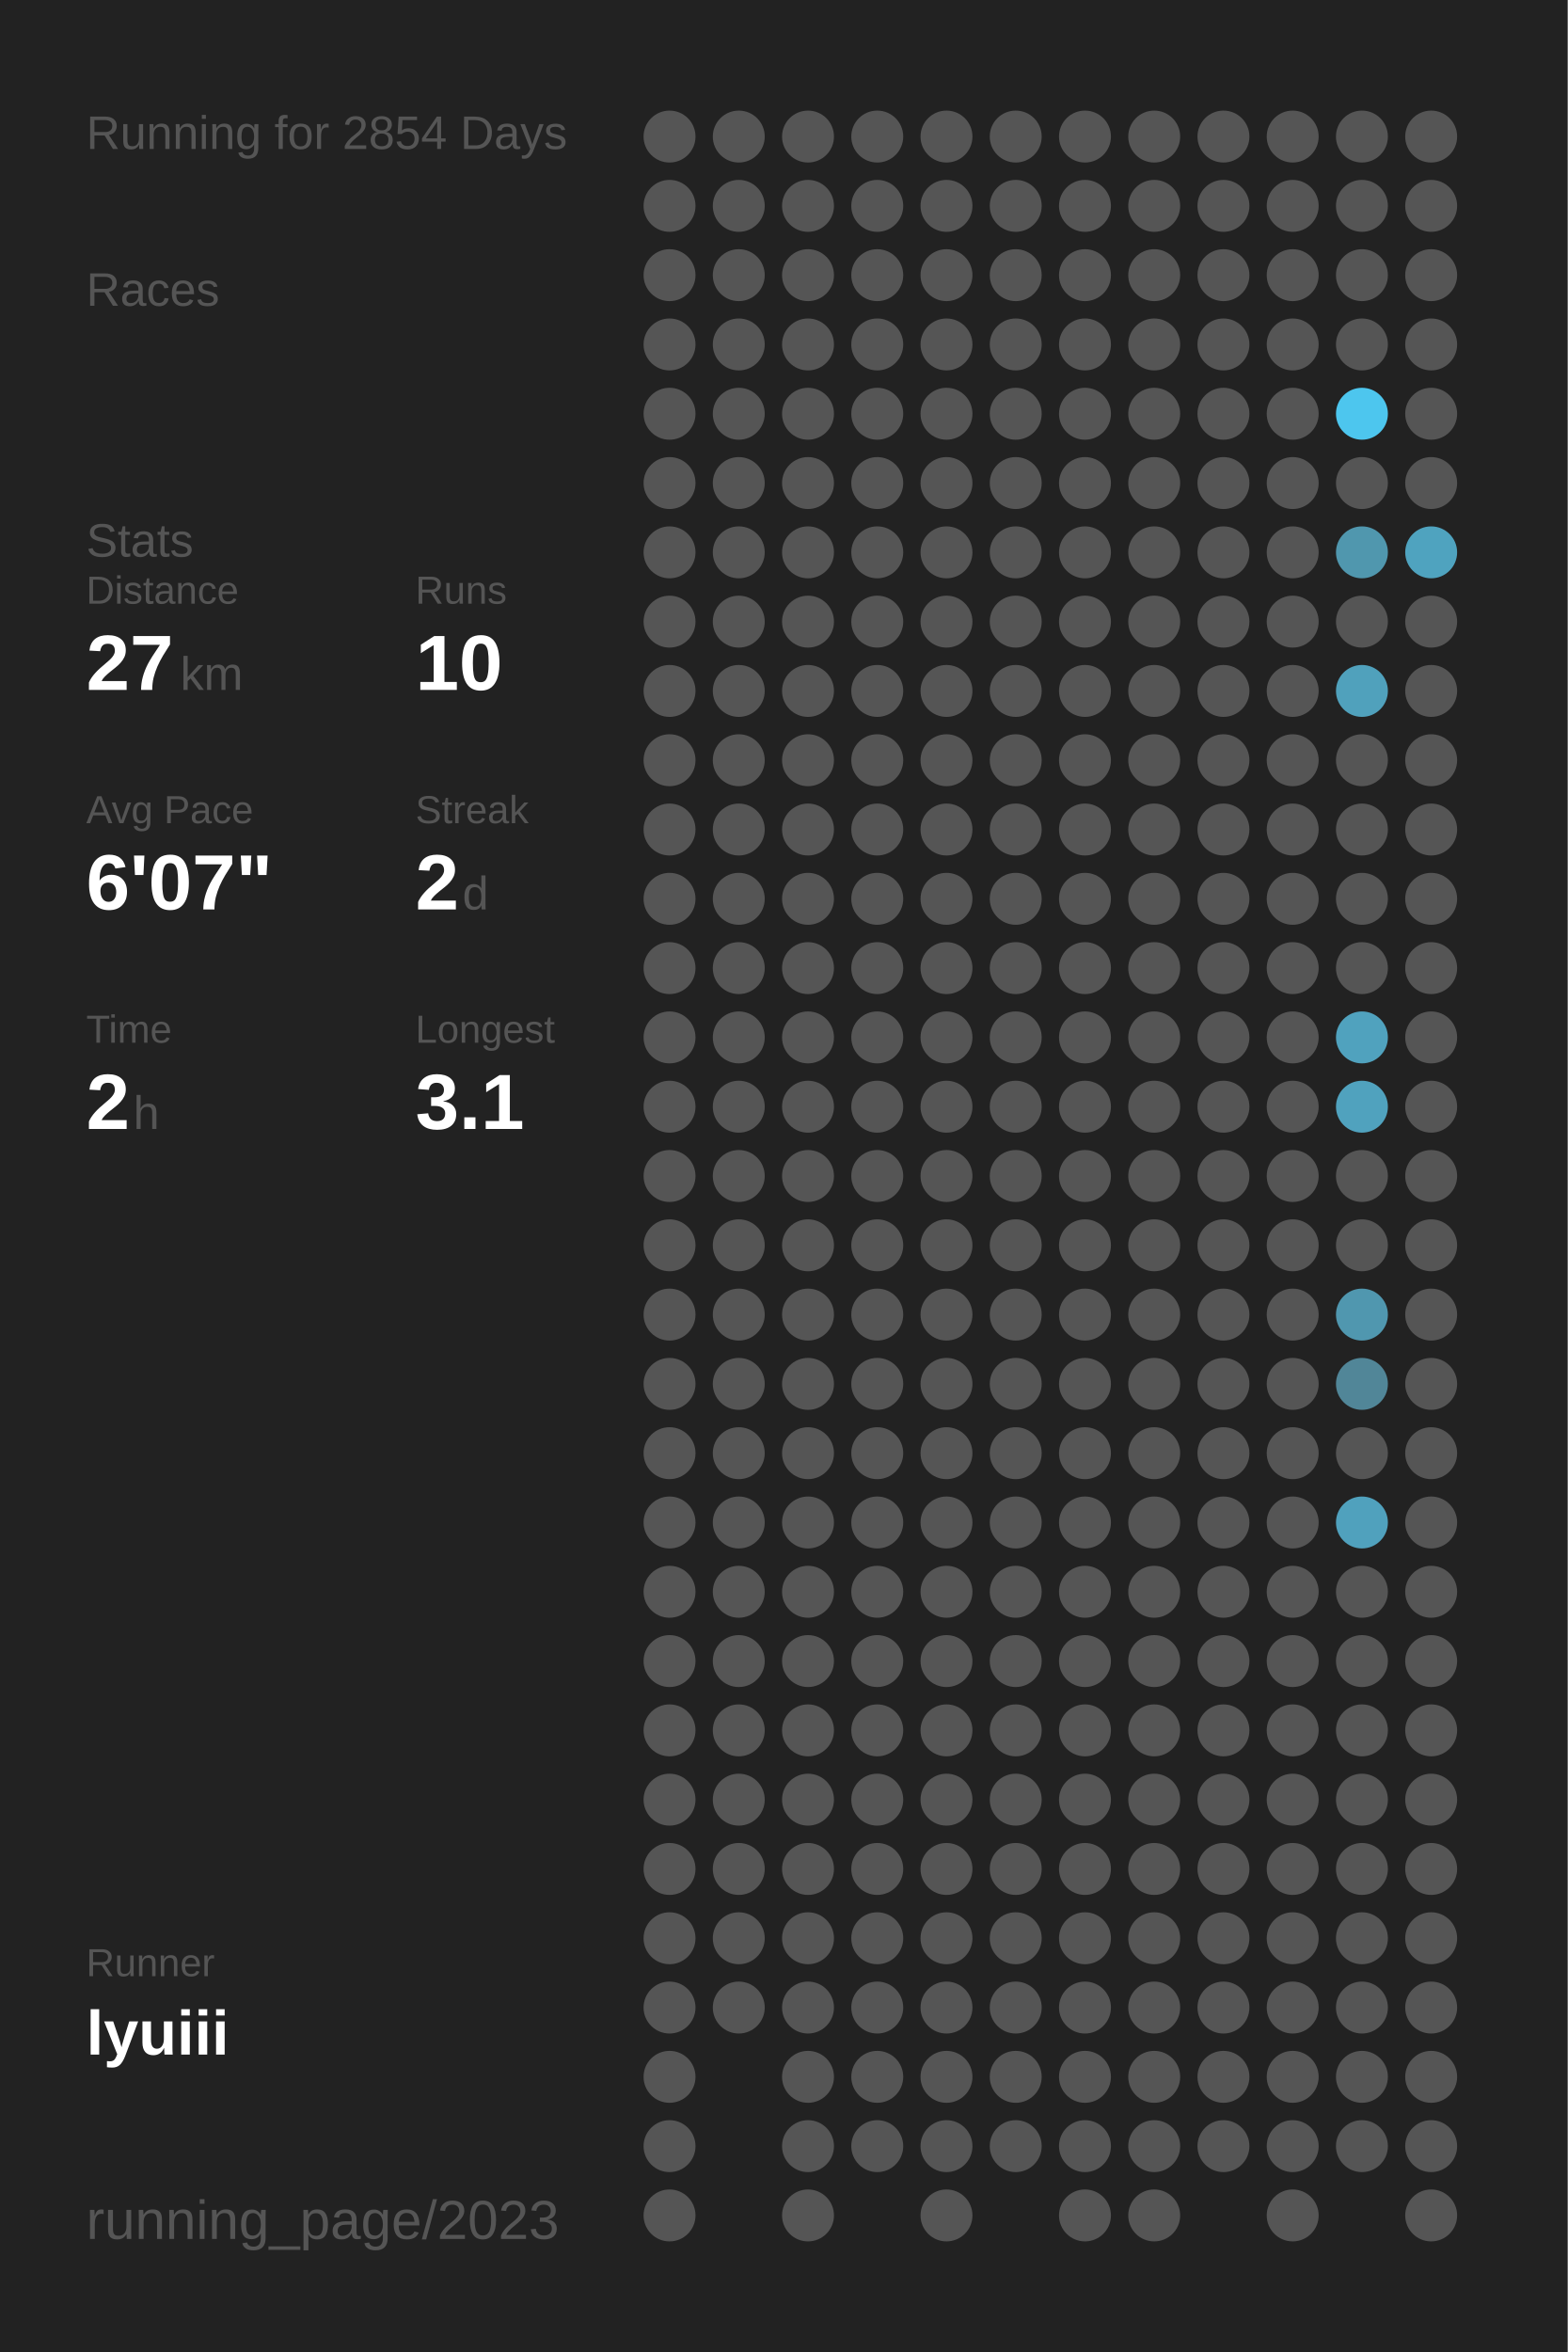
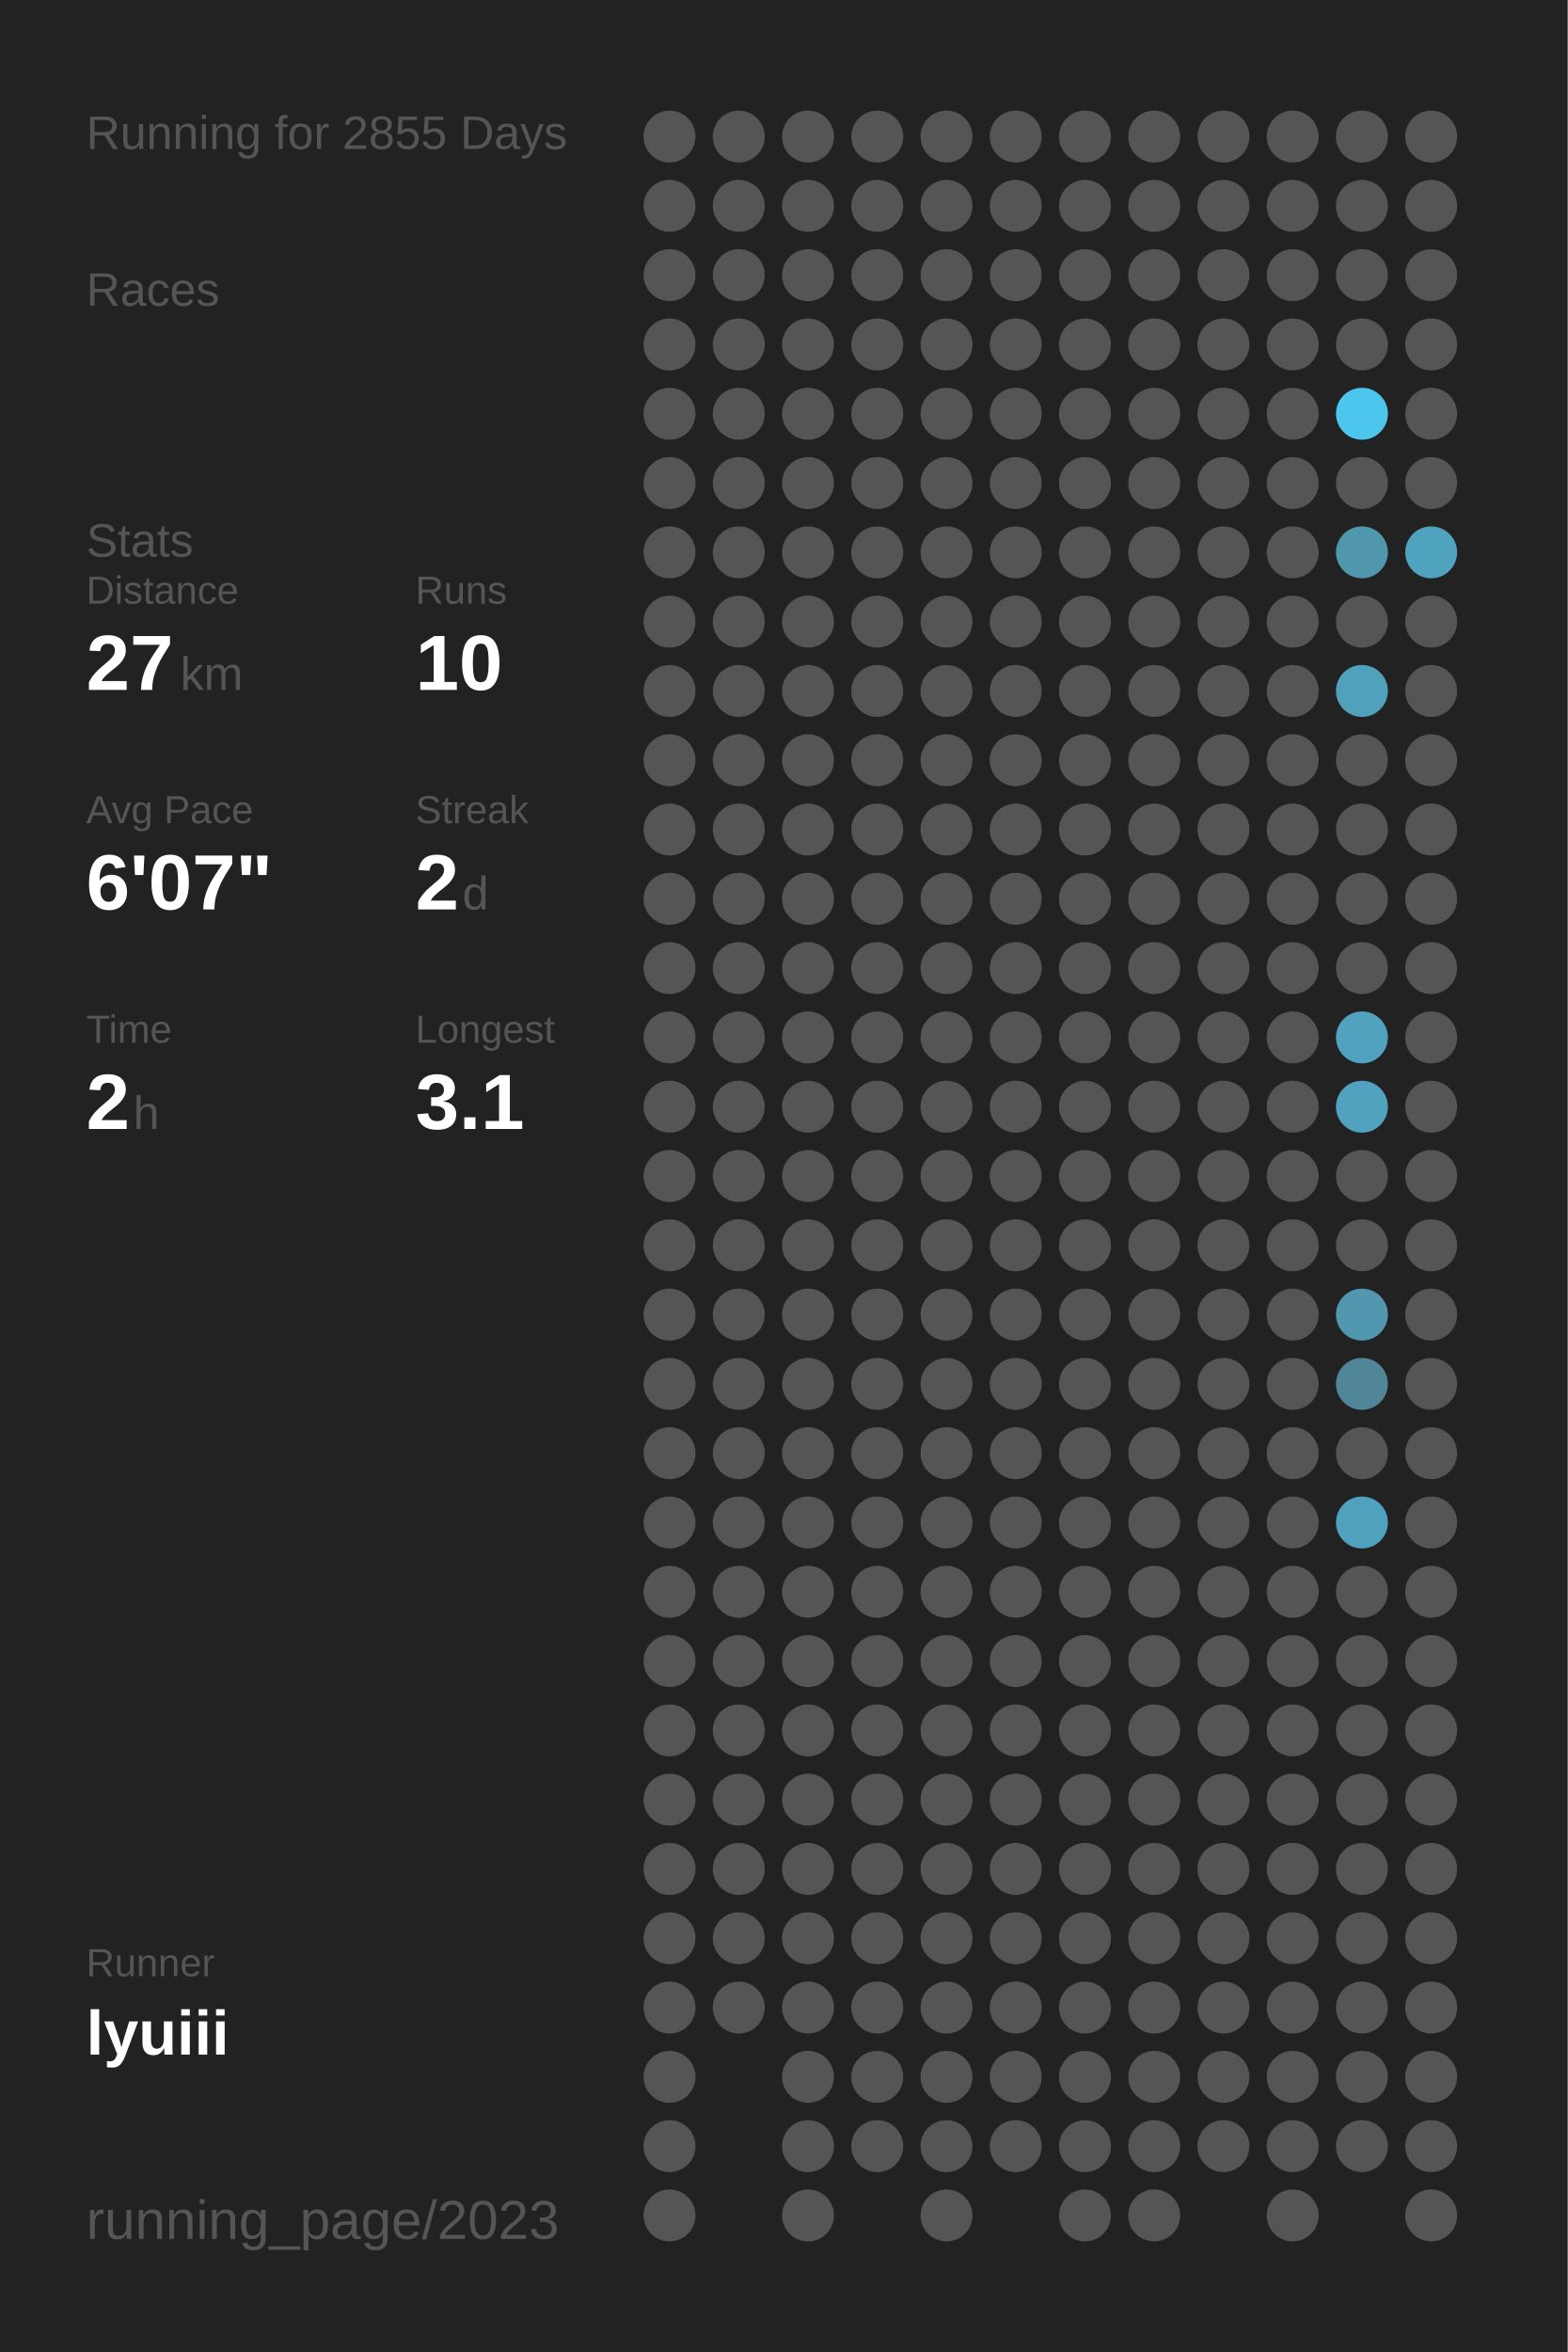
<svg xmlns="http://www.w3.org/2000/svg" baseProfile="full" height="300mm" version="1.1" viewBox="0,0,200,300" width="200mm">
  <defs />
  <rect fill="#222222" height="300" width="200" x="0" y="0" />
-   <text fill="#555555" style="font-size:6px; font-family:Arial;" x="11" y="19">Running for 2854 Days</text>
+   <text fill="#555555" style="font-size:6px; font-family:Arial;" x="11" y="19">Running for 2855 Days</text>
  <text fill="#555555" style="font-size:6px; font-family:Arial;" x="11" y="39">Races</text>
  <text fill="#555555" style="font-size:6px; font-family:Arial;" x="11" y="71">Stats</text>
  <text fill="#555555" style="font-size:5px; font-family:Arial;" x="11" y="77">Distance</text>
  <text fill="#FFFFFF" style="font-size:10px; font-family:Arial; font-weight:bold;" x="11" y="88">27</text>
  <text fill="#555555" style="font-size:6px; font-family:Arial;" x="23" y="88">km</text>
  <text fill="#555555" style="font-size:5px; font-family:Arial;" x="53" y="77">Runs</text>
  <text fill="#FFFFFF" style="font-size:10px; font-family:Arial; font-weight:bold;" x="53" y="88">10</text>
  <text fill="#555555" style="font-size:5px; font-family:Arial;" x="11" y="105">Avg Pace</text>
  <text fill="#FFFFFF" style="font-size:10px; font-family:Arial; font-weight:bold;" x="11" y="116">6'07"</text>
  <text fill="#555555" style="font-size:5px; font-family:Arial;" x="53" y="105">Streak</text>
  <text fill="#FFFFFF" style="font-size:10px; font-family:Arial; font-weight:bold;" x="53" y="116">2</text>
  <text fill="#555555" style="font-size:6px; font-family:Arial;" x="59" y="116">d</text>
  <text fill="#555555" style="font-size:5px; font-family:Arial;" x="11" y="133">Time</text>
  <text fill="#FFFFFF" style="font-size:10px; font-family:Arial; font-weight:bold;" x="11" y="144">2</text>
  <text fill="#555555" style="font-size:6px; font-family:Arial;" x="17" y="144">h</text>
  <text fill="#555555" style="font-size:5px; font-family:Arial;" x="53" y="133">Longest</text>
  <text fill="#FFFFFF" style="font-size:10px; font-family:Arial; font-weight:bold;" x="53" y="144">3.1</text>
  <text fill="#555555" style="font-size:5px; font-family:Arial;" x="11" y="252.065">Runner</text>
  <text fill="#FFFFFF" style="font-size:8px; font-family:Arial; font-weight:bold;" x="11" y="262.065">lyuiii</text>
  <text fill="#555555" style="font-size:7px; font-family:Arial;" x="11" y="285.581">running_page/2023</text>
  <circle cx="85.417" cy="17.419" fill="#555555" r="3.312" />
  <circle cx="85.417" cy="26.258" fill="#555555" r="3.312" />
  <circle cx="85.417" cy="35.097" fill="#555555" r="3.312" />
  <circle cx="85.417" cy="43.935" fill="#555555" r="3.312" />
  <circle cx="85.417" cy="52.774" fill="#555555" r="3.312" />
  <circle cx="85.417" cy="61.613" fill="#555555" r="3.312" />
  <circle cx="85.417" cy="70.452" fill="#555555" r="3.312" />
  <circle cx="85.417" cy="79.29" fill="#555555" r="3.312" />
  <circle cx="85.417" cy="88.129" fill="#555555" r="3.312" />
  <circle cx="85.417" cy="96.968" fill="#555555" r="3.312" />
  <circle cx="85.417" cy="105.806" fill="#555555" r="3.312" />
  <circle cx="85.417" cy="114.645" fill="#555555" r="3.312" />
  <circle cx="85.417" cy="123.484" fill="#555555" r="3.312" />
  <circle cx="85.417" cy="132.323" fill="#555555" r="3.312" />
  <circle cx="85.417" cy="141.161" fill="#555555" r="3.312" />
  <circle cx="85.417" cy="150" fill="#555555" r="3.312" />
  <circle cx="85.417" cy="158.839" fill="#555555" r="3.312" />
  <circle cx="85.417" cy="167.677" fill="#555555" r="3.312" />
  <circle cx="85.417" cy="176.516" fill="#555555" r="3.312" />
  <circle cx="85.417" cy="185.355" fill="#555555" r="3.312" />
  <circle cx="85.417" cy="194.194" fill="#555555" r="3.312" />
  <circle cx="85.417" cy="203.032" fill="#555555" r="3.312" />
  <circle cx="85.417" cy="211.871" fill="#555555" r="3.312" />
  <circle cx="85.417" cy="220.71" fill="#555555" r="3.312" />
  <circle cx="85.417" cy="229.548" fill="#555555" r="3.312" />
  <circle cx="85.417" cy="238.387" fill="#555555" r="3.312" />
  <circle cx="85.417" cy="247.226" fill="#555555" r="3.312" />
  <circle cx="85.417" cy="256.065" fill="#555555" r="3.312" />
  <circle cx="85.417" cy="264.903" fill="#555555" r="3.312" />
  <circle cx="85.417" cy="273.742" fill="#555555" r="3.312" />
  <circle cx="85.417" cy="282.581" fill="#555555" r="3.312" />
  <circle cx="94.25" cy="17.419" fill="#555555" r="3.312" />
  <circle cx="94.25" cy="26.258" fill="#555555" r="3.312" />
  <circle cx="94.25" cy="35.097" fill="#555555" r="3.312" />
  <circle cx="94.25" cy="43.935" fill="#555555" r="3.312" />
  <circle cx="94.25" cy="52.774" fill="#555555" r="3.312" />
  <circle cx="94.25" cy="61.613" fill="#555555" r="3.312" />
  <circle cx="94.25" cy="70.452" fill="#555555" r="3.312" />
  <circle cx="94.25" cy="79.29" fill="#555555" r="3.312" />
  <circle cx="94.25" cy="88.129" fill="#555555" r="3.312" />
  <circle cx="94.25" cy="96.968" fill="#555555" r="3.312" />
  <circle cx="94.25" cy="105.806" fill="#555555" r="3.312" />
  <circle cx="94.25" cy="114.645" fill="#555555" r="3.312" />
  <circle cx="94.25" cy="123.484" fill="#555555" r="3.312" />
  <circle cx="94.25" cy="132.323" fill="#555555" r="3.312" />
  <circle cx="94.25" cy="141.161" fill="#555555" r="3.312" />
  <circle cx="94.25" cy="150" fill="#555555" r="3.312" />
  <circle cx="94.25" cy="158.839" fill="#555555" r="3.312" />
  <circle cx="94.25" cy="167.677" fill="#555555" r="3.312" />
  <circle cx="94.25" cy="176.516" fill="#555555" r="3.312" />
  <circle cx="94.25" cy="185.355" fill="#555555" r="3.312" />
  <circle cx="94.25" cy="194.194" fill="#555555" r="3.312" />
  <circle cx="94.25" cy="203.032" fill="#555555" r="3.312" />
  <circle cx="94.25" cy="211.871" fill="#555555" r="3.312" />
  <circle cx="94.25" cy="220.71" fill="#555555" r="3.312" />
  <circle cx="94.25" cy="229.548" fill="#555555" r="3.312" />
  <circle cx="94.25" cy="238.387" fill="#555555" r="3.312" />
  <circle cx="94.25" cy="247.226" fill="#555555" r="3.312" />
  <circle cx="94.25" cy="256.065" fill="#555555" r="3.312" />
  <circle cx="103.083" cy="17.419" fill="#555555" r="3.312" />
  <circle cx="103.083" cy="26.258" fill="#555555" r="3.312" />
  <circle cx="103.083" cy="35.097" fill="#555555" r="3.312" />
  <circle cx="103.083" cy="43.935" fill="#555555" r="3.312" />
  <circle cx="103.083" cy="52.774" fill="#555555" r="3.312" />
  <circle cx="103.083" cy="61.613" fill="#555555" r="3.312" />
  <circle cx="103.083" cy="70.452" fill="#555555" r="3.312" />
  <circle cx="103.083" cy="79.29" fill="#555555" r="3.312" />
  <circle cx="103.083" cy="88.129" fill="#555555" r="3.312" />
  <circle cx="103.083" cy="96.968" fill="#555555" r="3.312" />
  <circle cx="103.083" cy="105.806" fill="#555555" r="3.312" />
  <circle cx="103.083" cy="114.645" fill="#555555" r="3.312" />
  <circle cx="103.083" cy="123.484" fill="#555555" r="3.312" />
  <circle cx="103.083" cy="132.323" fill="#555555" r="3.312" />
  <circle cx="103.083" cy="141.161" fill="#555555" r="3.312" />
  <circle cx="103.083" cy="150" fill="#555555" r="3.312" />
  <circle cx="103.083" cy="158.839" fill="#555555" r="3.312" />
  <circle cx="103.083" cy="167.677" fill="#555555" r="3.312" />
  <circle cx="103.083" cy="176.516" fill="#555555" r="3.312" />
  <circle cx="103.083" cy="185.355" fill="#555555" r="3.312" />
  <circle cx="103.083" cy="194.194" fill="#555555" r="3.312" />
  <circle cx="103.083" cy="203.032" fill="#555555" r="3.312" />
  <circle cx="103.083" cy="211.871" fill="#555555" r="3.312" />
  <circle cx="103.083" cy="220.71" fill="#555555" r="3.312" />
  <circle cx="103.083" cy="229.548" fill="#555555" r="3.312" />
  <circle cx="103.083" cy="238.387" fill="#555555" r="3.312" />
  <circle cx="103.083" cy="247.226" fill="#555555" r="3.312" />
  <circle cx="103.083" cy="256.065" fill="#555555" r="3.312" />
  <circle cx="103.083" cy="264.903" fill="#555555" r="3.312" />
  <circle cx="103.083" cy="273.742" fill="#555555" r="3.312" />
  <circle cx="103.083" cy="282.581" fill="#555555" r="3.312" />
  <circle cx="111.917" cy="17.419" fill="#555555" r="3.312" />
  <circle cx="111.917" cy="26.258" fill="#555555" r="3.312" />
  <circle cx="111.917" cy="35.097" fill="#555555" r="3.312" />
  <circle cx="111.917" cy="43.935" fill="#555555" r="3.312" />
  <circle cx="111.917" cy="52.774" fill="#555555" r="3.312" />
  <circle cx="111.917" cy="61.613" fill="#555555" r="3.312" />
  <circle cx="111.917" cy="70.452" fill="#555555" r="3.312" />
  <circle cx="111.917" cy="79.29" fill="#555555" r="3.312" />
  <circle cx="111.917" cy="88.129" fill="#555555" r="3.312" />
  <circle cx="111.917" cy="96.968" fill="#555555" r="3.312" />
  <circle cx="111.917" cy="105.806" fill="#555555" r="3.312" />
  <circle cx="111.917" cy="114.645" fill="#555555" r="3.312" />
  <circle cx="111.917" cy="123.484" fill="#555555" r="3.312" />
  <circle cx="111.917" cy="132.323" fill="#555555" r="3.312" />
  <circle cx="111.917" cy="141.161" fill="#555555" r="3.312" />
  <circle cx="111.917" cy="150" fill="#555555" r="3.312" />
  <circle cx="111.917" cy="158.839" fill="#555555" r="3.312" />
  <circle cx="111.917" cy="167.677" fill="#555555" r="3.312" />
  <circle cx="111.917" cy="176.516" fill="#555555" r="3.312" />
  <circle cx="111.917" cy="185.355" fill="#555555" r="3.312" />
  <circle cx="111.917" cy="194.194" fill="#555555" r="3.312" />
  <circle cx="111.917" cy="203.032" fill="#555555" r="3.312" />
  <circle cx="111.917" cy="211.871" fill="#555555" r="3.312" />
  <circle cx="111.917" cy="220.71" fill="#555555" r="3.312" />
  <circle cx="111.917" cy="229.548" fill="#555555" r="3.312" />
  <circle cx="111.917" cy="238.387" fill="#555555" r="3.312" />
  <circle cx="111.917" cy="247.226" fill="#555555" r="3.312" />
  <circle cx="111.917" cy="256.065" fill="#555555" r="3.312" />
  <circle cx="111.917" cy="264.903" fill="#555555" r="3.312" />
  <circle cx="111.917" cy="273.742" fill="#555555" r="3.312" />
  <circle cx="120.75" cy="17.419" fill="#555555" r="3.312" />
  <circle cx="120.75" cy="26.258" fill="#555555" r="3.312" />
  <circle cx="120.75" cy="35.097" fill="#555555" r="3.312" />
  <circle cx="120.75" cy="43.935" fill="#555555" r="3.312" />
  <circle cx="120.75" cy="52.774" fill="#555555" r="3.312" />
  <circle cx="120.75" cy="61.613" fill="#555555" r="3.312" />
  <circle cx="120.75" cy="70.452" fill="#555555" r="3.312" />
  <circle cx="120.75" cy="79.29" fill="#555555" r="3.312" />
  <circle cx="120.75" cy="88.129" fill="#555555" r="3.312" />
  <circle cx="120.75" cy="96.968" fill="#555555" r="3.312" />
  <circle cx="120.75" cy="105.806" fill="#555555" r="3.312" />
  <circle cx="120.75" cy="114.645" fill="#555555" r="3.312" />
  <circle cx="120.75" cy="123.484" fill="#555555" r="3.312" />
  <circle cx="120.75" cy="132.323" fill="#555555" r="3.312" />
  <circle cx="120.75" cy="141.161" fill="#555555" r="3.312" />
  <circle cx="120.75" cy="150" fill="#555555" r="3.312" />
  <circle cx="120.75" cy="158.839" fill="#555555" r="3.312" />
  <circle cx="120.75" cy="167.677" fill="#555555" r="3.312" />
  <circle cx="120.75" cy="176.516" fill="#555555" r="3.312" />
  <circle cx="120.75" cy="185.355" fill="#555555" r="3.312" />
  <circle cx="120.75" cy="194.194" fill="#555555" r="3.312" />
  <circle cx="120.75" cy="203.032" fill="#555555" r="3.312" />
  <circle cx="120.75" cy="211.871" fill="#555555" r="3.312" />
  <circle cx="120.75" cy="220.71" fill="#555555" r="3.312" />
  <circle cx="120.75" cy="229.548" fill="#555555" r="3.312" />
  <circle cx="120.75" cy="238.387" fill="#555555" r="3.312" />
  <circle cx="120.75" cy="247.226" fill="#555555" r="3.312" />
  <circle cx="120.75" cy="256.065" fill="#555555" r="3.312" />
  <circle cx="120.75" cy="264.903" fill="#555555" r="3.312" />
  <circle cx="120.75" cy="273.742" fill="#555555" r="3.312" />
  <circle cx="120.75" cy="282.581" fill="#555555" r="3.312" />
  <circle cx="129.583" cy="17.419" fill="#555555" r="3.312" />
  <circle cx="129.583" cy="26.258" fill="#555555" r="3.312" />
  <circle cx="129.583" cy="35.097" fill="#555555" r="3.312" />
  <circle cx="129.583" cy="43.935" fill="#555555" r="3.312" />
  <circle cx="129.583" cy="52.774" fill="#555555" r="3.312" />
  <circle cx="129.583" cy="61.613" fill="#555555" r="3.312" />
  <circle cx="129.583" cy="70.452" fill="#555555" r="3.312" />
  <circle cx="129.583" cy="79.29" fill="#555555" r="3.312" />
  <circle cx="129.583" cy="88.129" fill="#555555" r="3.312" />
  <circle cx="129.583" cy="96.968" fill="#555555" r="3.312" />
  <circle cx="129.583" cy="105.806" fill="#555555" r="3.312" />
  <circle cx="129.583" cy="114.645" fill="#555555" r="3.312" />
  <circle cx="129.583" cy="123.484" fill="#555555" r="3.312" />
  <circle cx="129.583" cy="132.323" fill="#555555" r="3.312" />
  <circle cx="129.583" cy="141.161" fill="#555555" r="3.312" />
  <circle cx="129.583" cy="150" fill="#555555" r="3.312" />
  <circle cx="129.583" cy="158.839" fill="#555555" r="3.312" />
  <circle cx="129.583" cy="167.677" fill="#555555" r="3.312" />
  <circle cx="129.583" cy="176.516" fill="#555555" r="3.312" />
  <circle cx="129.583" cy="185.355" fill="#555555" r="3.312" />
  <circle cx="129.583" cy="194.194" fill="#555555" r="3.312" />
  <circle cx="129.583" cy="203.032" fill="#555555" r="3.312" />
  <circle cx="129.583" cy="211.871" fill="#555555" r="3.312" />
  <circle cx="129.583" cy="220.71" fill="#555555" r="3.312" />
  <circle cx="129.583" cy="229.548" fill="#555555" r="3.312" />
  <circle cx="129.583" cy="238.387" fill="#555555" r="3.312" />
  <circle cx="129.583" cy="247.226" fill="#555555" r="3.312" />
  <circle cx="129.583" cy="256.065" fill="#555555" r="3.312" />
  <circle cx="129.583" cy="264.903" fill="#555555" r="3.312" />
  <circle cx="129.583" cy="273.742" fill="#555555" r="3.312" />
  <circle cx="138.417" cy="17.419" fill="#555555" r="3.312" />
  <circle cx="138.417" cy="26.258" fill="#555555" r="3.312" />
  <circle cx="138.417" cy="35.097" fill="#555555" r="3.312" />
  <circle cx="138.417" cy="43.935" fill="#555555" r="3.312" />
  <circle cx="138.417" cy="52.774" fill="#555555" r="3.312" />
  <circle cx="138.417" cy="61.613" fill="#555555" r="3.312" />
  <circle cx="138.417" cy="70.452" fill="#555555" r="3.312" />
  <circle cx="138.417" cy="79.29" fill="#555555" r="3.312" />
  <circle cx="138.417" cy="88.129" fill="#555555" r="3.312" />
  <circle cx="138.417" cy="96.968" fill="#555555" r="3.312" />
  <circle cx="138.417" cy="105.806" fill="#555555" r="3.312" />
  <circle cx="138.417" cy="114.645" fill="#555555" r="3.312" />
  <circle cx="138.417" cy="123.484" fill="#555555" r="3.312" />
  <circle cx="138.417" cy="132.323" fill="#555555" r="3.312" />
  <circle cx="138.417" cy="141.161" fill="#555555" r="3.312" />
  <circle cx="138.417" cy="150" fill="#555555" r="3.312" />
  <circle cx="138.417" cy="158.839" fill="#555555" r="3.312" />
  <circle cx="138.417" cy="167.677" fill="#555555" r="3.312" />
  <circle cx="138.417" cy="176.516" fill="#555555" r="3.312" />
  <circle cx="138.417" cy="185.355" fill="#555555" r="3.312" />
  <circle cx="138.417" cy="194.194" fill="#555555" r="3.312" />
  <circle cx="138.417" cy="203.032" fill="#555555" r="3.312" />
  <circle cx="138.417" cy="211.871" fill="#555555" r="3.312" />
  <circle cx="138.417" cy="220.71" fill="#555555" r="3.312" />
  <circle cx="138.417" cy="229.548" fill="#555555" r="3.312" />
  <circle cx="138.417" cy="238.387" fill="#555555" r="3.312" />
  <circle cx="138.417" cy="247.226" fill="#555555" r="3.312" />
  <circle cx="138.417" cy="256.065" fill="#555555" r="3.312" />
  <circle cx="138.417" cy="264.903" fill="#555555" r="3.312" />
  <circle cx="138.417" cy="273.742" fill="#555555" r="3.312" />
  <circle cx="138.417" cy="282.581" fill="#555555" r="3.312" />
  <circle cx="147.25" cy="17.419" fill="#555555" r="3.312" />
  <circle cx="147.25" cy="26.258" fill="#555555" r="3.312" />
  <circle cx="147.25" cy="35.097" fill="#555555" r="3.312" />
  <circle cx="147.25" cy="43.935" fill="#555555" r="3.312" />
  <circle cx="147.25" cy="52.774" fill="#555555" r="3.312" />
  <circle cx="147.25" cy="61.613" fill="#555555" r="3.312" />
  <circle cx="147.25" cy="70.452" fill="#555555" r="3.312" />
  <circle cx="147.25" cy="79.29" fill="#555555" r="3.312" />
  <circle cx="147.25" cy="88.129" fill="#555555" r="3.312" />
  <circle cx="147.25" cy="96.968" fill="#555555" r="3.312" />
  <circle cx="147.25" cy="105.806" fill="#555555" r="3.312" />
  <circle cx="147.25" cy="114.645" fill="#555555" r="3.312" />
  <circle cx="147.25" cy="123.484" fill="#555555" r="3.312" />
  <circle cx="147.25" cy="132.323" fill="#555555" r="3.312" />
  <circle cx="147.25" cy="141.161" fill="#555555" r="3.312" />
  <circle cx="147.25" cy="150" fill="#555555" r="3.312" />
  <circle cx="147.25" cy="158.839" fill="#555555" r="3.312" />
  <circle cx="147.25" cy="167.677" fill="#555555" r="3.312" />
  <circle cx="147.25" cy="176.516" fill="#555555" r="3.312" />
  <circle cx="147.25" cy="185.355" fill="#555555" r="3.312" />
  <circle cx="147.25" cy="194.194" fill="#555555" r="3.312" />
  <circle cx="147.25" cy="203.032" fill="#555555" r="3.312" />
  <circle cx="147.25" cy="211.871" fill="#555555" r="3.312" />
  <circle cx="147.25" cy="220.71" fill="#555555" r="3.312" />
  <circle cx="147.25" cy="229.548" fill="#555555" r="3.312" />
  <circle cx="147.25" cy="238.387" fill="#555555" r="3.312" />
  <circle cx="147.25" cy="247.226" fill="#555555" r="3.312" />
  <circle cx="147.25" cy="256.065" fill="#555555" r="3.312" />
  <circle cx="147.25" cy="264.903" fill="#555555" r="3.312" />
  <circle cx="147.25" cy="273.742" fill="#555555" r="3.312" />
  <circle cx="147.25" cy="282.581" fill="#555555" r="3.312" />
  <circle cx="156.083" cy="17.419" fill="#555555" r="3.312" />
  <circle cx="156.083" cy="26.258" fill="#555555" r="3.312" />
  <circle cx="156.083" cy="35.097" fill="#555555" r="3.312" />
  <circle cx="156.083" cy="43.935" fill="#555555" r="3.312" />
  <circle cx="156.083" cy="52.774" fill="#555555" r="3.312" />
  <circle cx="156.083" cy="61.613" fill="#555555" r="3.312" />
  <circle cx="156.083" cy="70.452" fill="#555555" r="3.312" />
  <circle cx="156.083" cy="79.29" fill="#555555" r="3.312" />
  <circle cx="156.083" cy="88.129" fill="#555555" r="3.312" />
  <circle cx="156.083" cy="96.968" fill="#555555" r="3.312" />
  <circle cx="156.083" cy="105.806" fill="#555555" r="3.312" />
  <circle cx="156.083" cy="114.645" fill="#555555" r="3.312" />
  <circle cx="156.083" cy="123.484" fill="#555555" r="3.312" />
  <circle cx="156.083" cy="132.323" fill="#555555" r="3.312" />
  <circle cx="156.083" cy="141.161" fill="#555555" r="3.312" />
  <circle cx="156.083" cy="150" fill="#555555" r="3.312" />
  <circle cx="156.083" cy="158.839" fill="#555555" r="3.312" />
  <circle cx="156.083" cy="167.677" fill="#555555" r="3.312" />
  <circle cx="156.083" cy="176.516" fill="#555555" r="3.312" />
  <circle cx="156.083" cy="185.355" fill="#555555" r="3.312" />
  <circle cx="156.083" cy="194.194" fill="#555555" r="3.312" />
  <circle cx="156.083" cy="203.032" fill="#555555" r="3.312" />
  <circle cx="156.083" cy="211.871" fill="#555555" r="3.312" />
  <circle cx="156.083" cy="220.71" fill="#555555" r="3.312" />
  <circle cx="156.083" cy="229.548" fill="#555555" r="3.312" />
  <circle cx="156.083" cy="238.387" fill="#555555" r="3.312" />
  <circle cx="156.083" cy="247.226" fill="#555555" r="3.312" />
  <circle cx="156.083" cy="256.065" fill="#555555" r="3.312" />
  <circle cx="156.083" cy="264.903" fill="#555555" r="3.312" />
  <circle cx="156.083" cy="273.742" fill="#555555" r="3.312" />
  <circle cx="164.917" cy="17.419" fill="#555555" r="3.312" />
  <circle cx="164.917" cy="26.258" fill="#555555" r="3.312" />
  <circle cx="164.917" cy="35.097" fill="#555555" r="3.312" />
  <circle cx="164.917" cy="43.935" fill="#555555" r="3.312" />
  <circle cx="164.917" cy="52.774" fill="#555555" r="3.312" />
  <circle cx="164.917" cy="61.613" fill="#555555" r="3.312" />
  <circle cx="164.917" cy="70.452" fill="#555555" r="3.312" />
  <circle cx="164.917" cy="79.29" fill="#555555" r="3.312" />
  <circle cx="164.917" cy="88.129" fill="#555555" r="3.312" />
  <circle cx="164.917" cy="96.968" fill="#555555" r="3.312" />
  <circle cx="164.917" cy="105.806" fill="#555555" r="3.312" />
  <circle cx="164.917" cy="114.645" fill="#555555" r="3.312" />
  <circle cx="164.917" cy="123.484" fill="#555555" r="3.312" />
  <circle cx="164.917" cy="132.323" fill="#555555" r="3.312" />
  <circle cx="164.917" cy="141.161" fill="#555555" r="3.312" />
  <circle cx="164.917" cy="150" fill="#555555" r="3.312" />
  <circle cx="164.917" cy="158.839" fill="#555555" r="3.312" />
  <circle cx="164.917" cy="167.677" fill="#555555" r="3.312" />
  <circle cx="164.917" cy="176.516" fill="#555555" r="3.312" />
  <circle cx="164.917" cy="185.355" fill="#555555" r="3.312" />
  <circle cx="164.917" cy="194.194" fill="#555555" r="3.312" />
  <circle cx="164.917" cy="203.032" fill="#555555" r="3.312" />
  <circle cx="164.917" cy="211.871" fill="#555555" r="3.312" />
  <circle cx="164.917" cy="220.71" fill="#555555" r="3.312" />
  <circle cx="164.917" cy="229.548" fill="#555555" r="3.312" />
  <circle cx="164.917" cy="238.387" fill="#555555" r="3.312" />
  <circle cx="164.917" cy="247.226" fill="#555555" r="3.312" />
  <circle cx="164.917" cy="256.065" fill="#555555" r="3.312" />
  <circle cx="164.917" cy="264.903" fill="#555555" r="3.312" />
  <circle cx="164.917" cy="273.742" fill="#555555" r="3.312" />
  <circle cx="164.917" cy="282.581" fill="#555555" r="3.312" />
  <circle cx="173.75" cy="17.419" fill="#555555" r="3.312" />
  <circle cx="173.75" cy="26.258" fill="#555555" r="3.312" />
  <circle cx="173.75" cy="35.097" fill="#555555" r="3.312" />
  <circle cx="173.75" cy="43.935" fill="#555555" r="3.312" />
  <circle cx="173.75" cy="52.774" fill="#4dc6ee" r="3.312" />
  <circle cx="173.75" cy="61.613" fill="#555555" r="3.312" />
  <circle cx="173.75" cy="70.452" fill="#5097ae" r="3.312" />
  <circle cx="173.75" cy="79.29" fill="#555555" r="3.312" />
  <circle cx="173.75" cy="88.129" fill="#50a1bc" r="3.312" />
  <circle cx="173.75" cy="96.968" fill="#555555" r="3.312" />
  <circle cx="173.75" cy="105.806" fill="#555555" r="3.312" />
  <circle cx="173.75" cy="114.645" fill="#555555" r="3.312" />
  <circle cx="173.75" cy="123.484" fill="#555555" r="3.312" />
  <circle cx="173.75" cy="132.323" fill="#50a2be" r="3.312" />
  <circle cx="173.75" cy="141.161" fill="#50a2be" r="3.312" />
  <circle cx="173.75" cy="150" fill="#555555" r="3.312" />
  <circle cx="173.75" cy="158.839" fill="#555555" r="3.312" />
  <circle cx="173.75" cy="167.677" fill="#5097af" r="3.312" />
  <circle cx="173.75" cy="176.516" fill="#518698" r="3.312" />
  <circle cx="173.75" cy="185.355" fill="#555555" r="3.312" />
  <circle cx="173.75" cy="194.194" fill="#50a1bd" r="3.312" />
  <circle cx="173.75" cy="203.032" fill="#555555" r="3.312" />
  <circle cx="173.75" cy="211.871" fill="#555555" r="3.312" />
  <circle cx="173.75" cy="220.71" fill="#555555" r="3.312" />
  <circle cx="173.75" cy="229.548" fill="#555555" r="3.312" />
  <circle cx="173.75" cy="238.387" fill="#555555" r="3.312" />
  <circle cx="173.75" cy="247.226" fill="#555555" r="3.312" />
  <circle cx="173.75" cy="256.065" fill="#555555" r="3.312" />
  <circle cx="173.75" cy="264.903" fill="#555555" r="3.312" />
  <circle cx="173.75" cy="273.742" fill="#555555" r="3.312" />
  <circle cx="182.583" cy="17.419" fill="#555555" r="3.312" />
  <circle cx="182.583" cy="26.258" fill="#555555" r="3.312" />
  <circle cx="182.583" cy="35.097" fill="#555555" r="3.312" />
  <circle cx="182.583" cy="43.935" fill="#555555" r="3.312" />
  <circle cx="182.583" cy="52.774" fill="#555555" r="3.312" />
  <circle cx="182.583" cy="61.613" fill="#555555" r="3.312" />
  <circle cx="182.583" cy="70.452" fill="#4fa3bf" r="3.312" />
  <circle cx="182.583" cy="79.29" fill="#555555" r="3.312" />
  <circle cx="182.583" cy="88.129" fill="#555555" r="3.312" />
  <circle cx="182.583" cy="96.968" fill="#555555" r="3.312" />
  <circle cx="182.583" cy="105.806" fill="#555555" r="3.312" />
  <circle cx="182.583" cy="114.645" fill="#555555" r="3.312" />
  <circle cx="182.583" cy="123.484" fill="#555555" r="3.312" />
  <circle cx="182.583" cy="132.323" fill="#555555" r="3.312" />
  <circle cx="182.583" cy="141.161" fill="#555555" r="3.312" />
  <circle cx="182.583" cy="150" fill="#555555" r="3.312" />
  <circle cx="182.583" cy="158.839" fill="#555555" r="3.312" />
  <circle cx="182.583" cy="167.677" fill="#555555" r="3.312" />
  <circle cx="182.583" cy="176.516" fill="#555555" r="3.312" />
  <circle cx="182.583" cy="185.355" fill="#555555" r="3.312" />
  <circle cx="182.583" cy="194.194" fill="#555555" r="3.312" />
  <circle cx="182.583" cy="203.032" fill="#555555" r="3.312" />
  <circle cx="182.583" cy="211.871" fill="#555555" r="3.312" />
  <circle cx="182.583" cy="220.71" fill="#555555" r="3.312" />
  <circle cx="182.583" cy="229.548" fill="#555555" r="3.312" />
  <circle cx="182.583" cy="238.387" fill="#555555" r="3.312" />
  <circle cx="182.583" cy="247.226" fill="#555555" r="3.312" />
  <circle cx="182.583" cy="256.065" fill="#555555" r="3.312" />
  <circle cx="182.583" cy="264.903" fill="#555555" r="3.312" />
  <circle cx="182.583" cy="273.742" fill="#555555" r="3.312" />
  <circle cx="182.583" cy="282.581" fill="#555555" r="3.312" />
</svg>
